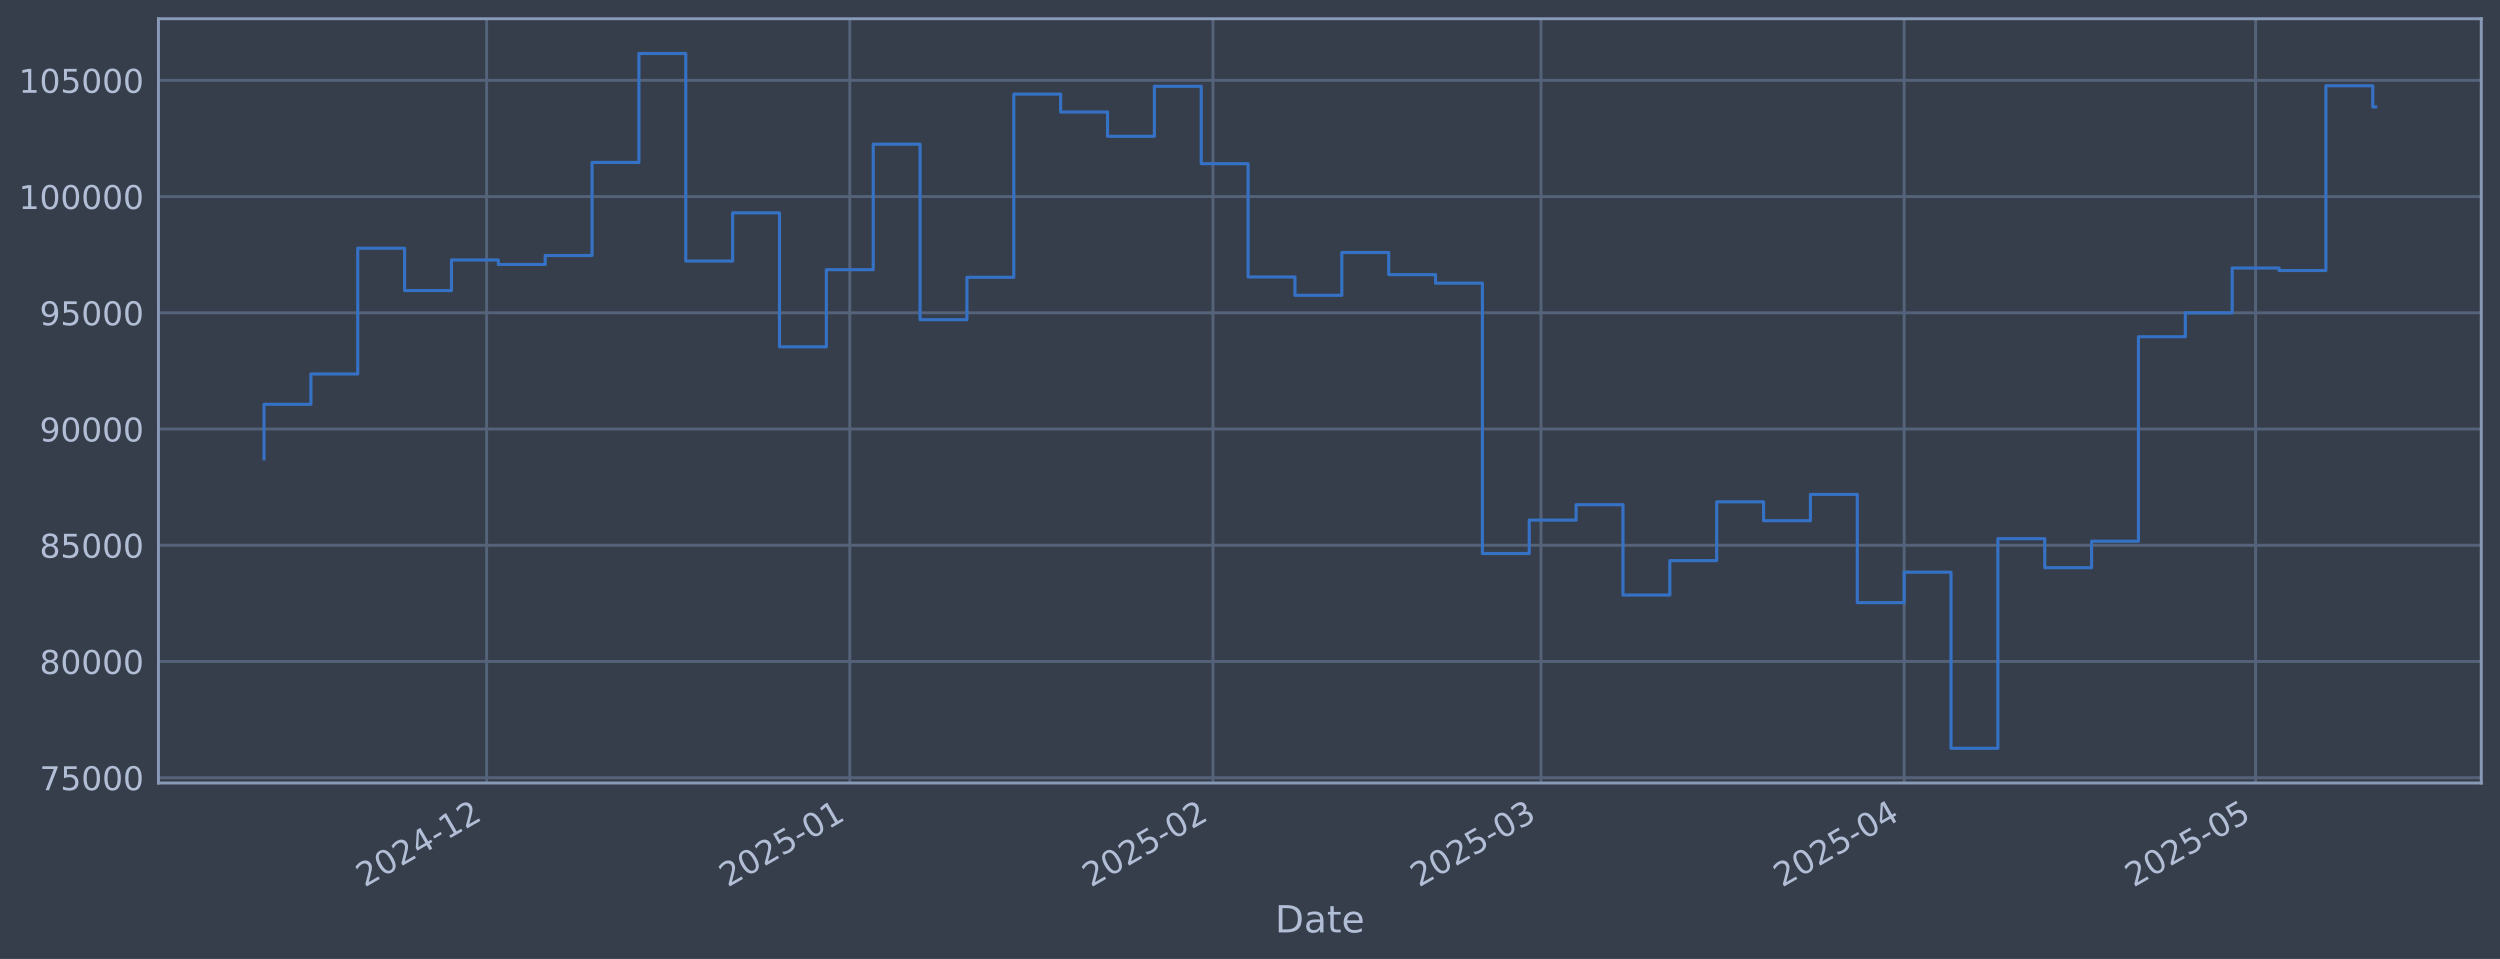
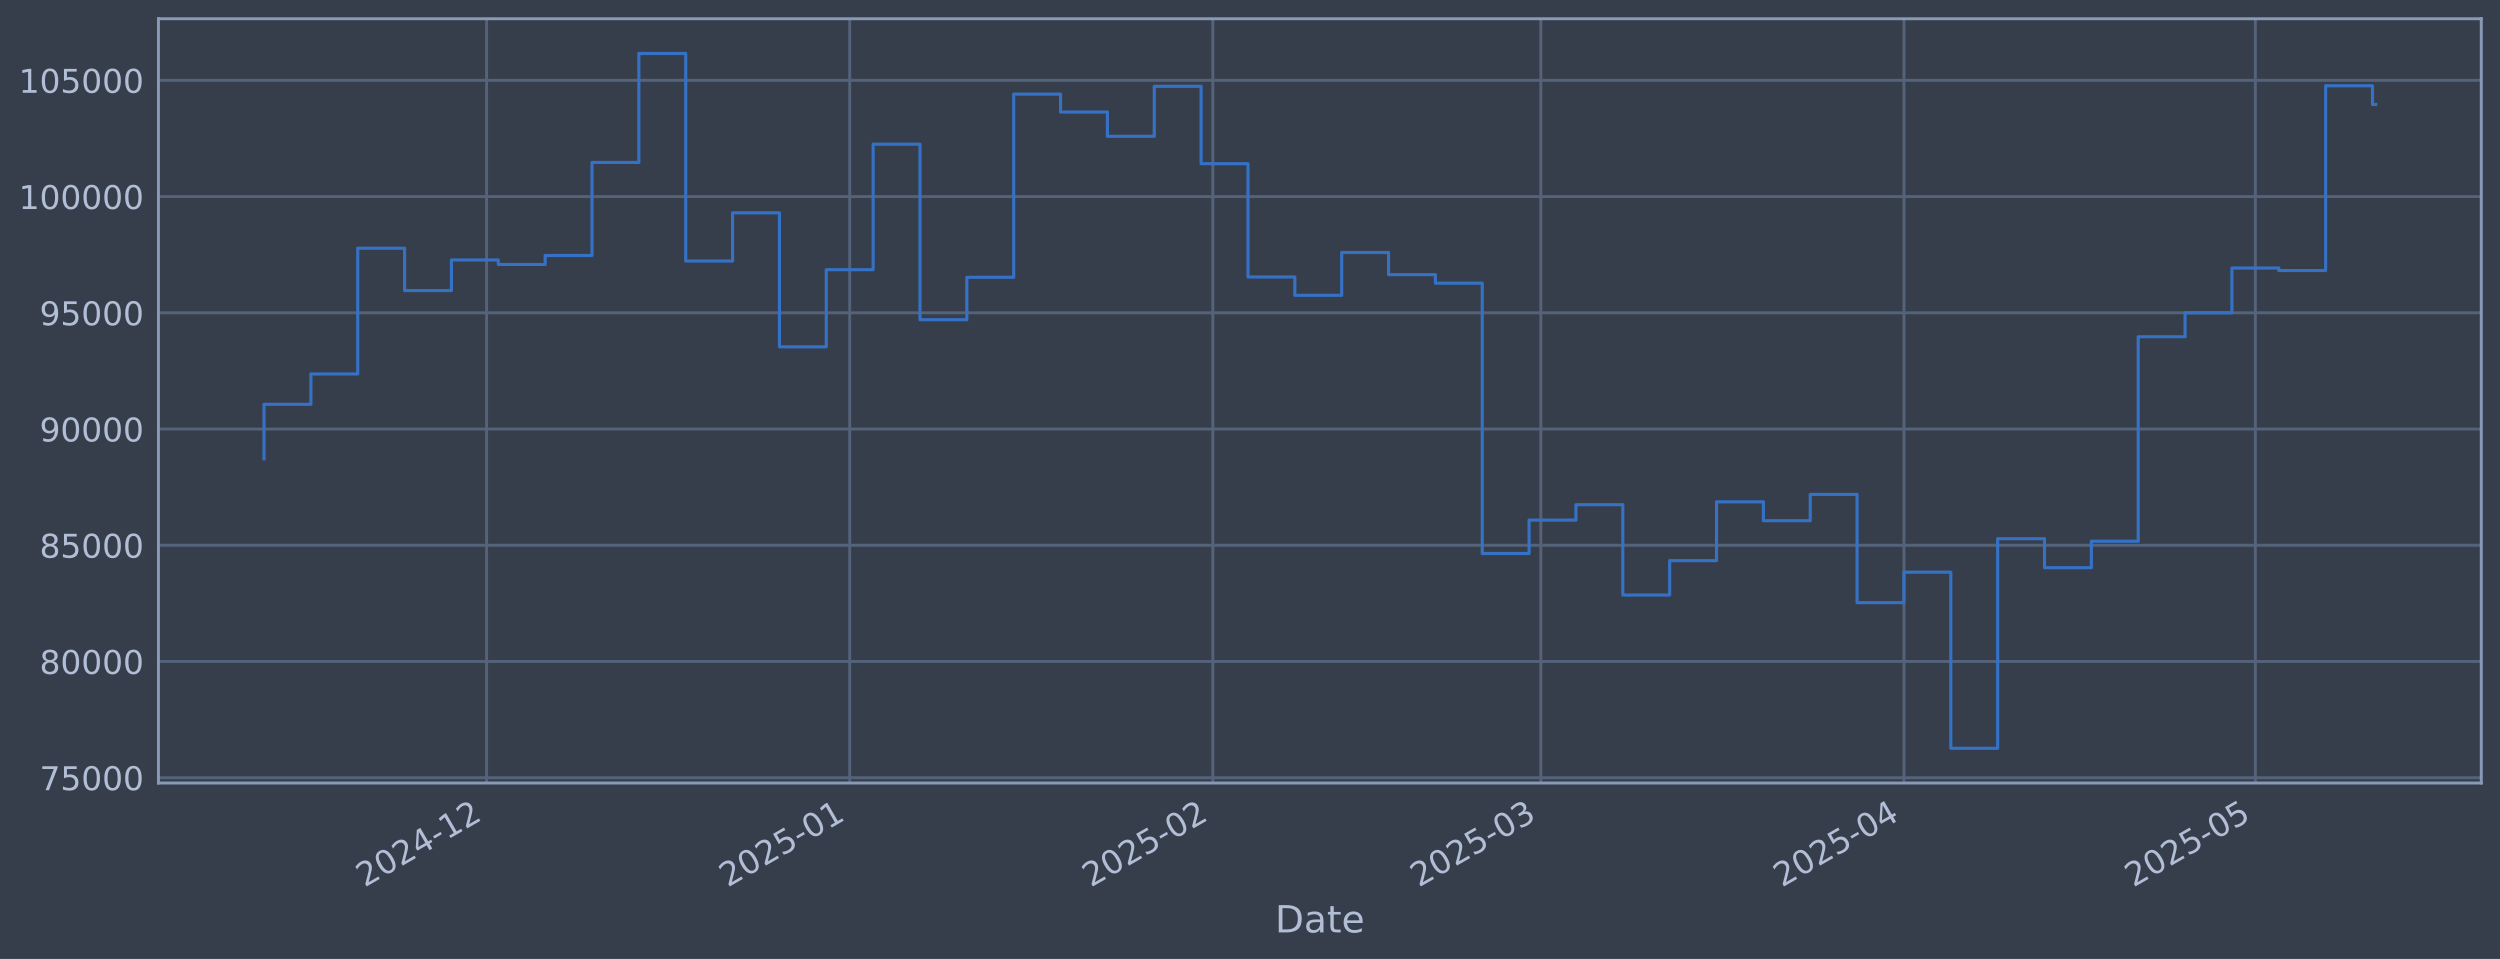
<svg xmlns="http://www.w3.org/2000/svg" xmlns:xlink="http://www.w3.org/1999/xlink" width="960.9pt" height="368.58pt" viewBox="0 0 960.9 368.58" version="1.1">
  <defs>
    <style type="text/css">*{stroke-linejoin: round; stroke-linecap: butt}</style>
  </defs>
  <g id="figure_1">
    <g id="patch_1">
      <path d="M 0 368.58  L 960.9 368.58  L 960.9 0  L 0 0  z " style="fill: #373e4b" />
    </g>
    <g id="axes_1">
      <g id="patch_2">
        <path d="M 60.901 300.96  L 953.701 300.96  L 953.701 7.2  L 60.901 7.2  z " style="fill: #373e4b" />
      </g>
      <g id="matplotlib.axis_1">
        <g id="xtick_1">
          <g id="line2d_1">
-             <path d="M 187.036 300.96  L 187.036 7.2  " clip-path="url(#p52249583b5)" style="fill: none; stroke: #546379; stroke-width: 1.12; stroke-linecap: square" />
+             <path d="M 187.025 300.96  L 187.025 7.2  " clip-path="url(#p948054ecd9)" style="fill: none; stroke: #546379; stroke-width: 1.12; stroke-linecap: square" />
          </g>
          <g id="line2d_2" />
          <g id="text_1">
-             <g style="fill: #b1bed6" transform="translate(140.1328 341.1745) rotate(-30) scale(0.126 -0.126)">
+             <g style="fill: #b1bed6" transform="translate(140.1221 341.1745) rotate(-30) scale(0.126 -0.126)">
              <defs>
                <path id="DejaVuSans-32" d="M 1228 531  L 3431 531  L 3431 0  L 469 0  L 469 531  Q 828 903 1448 1529  Q 2069 2156 2228 2338  Q 2531 2678 2651 2914  Q 2772 3150 2772 3378  Q 2772 3750 2511 3984  Q 2250 4219 1831 4219  Q 1534 4219 1204 4116  Q 875 4013 500 3803  L 500 4441  Q 881 4594 1212 4672  Q 1544 4750 1819 4750  Q 2544 4750 2975 4387  Q 3406 4025 3406 3419  Q 3406 3131 3298 2873  Q 3191 2616 2906 2266  Q 2828 2175 2409 1742  Q 1991 1309 1228 531  z " transform="scale(0.015625)" />
                <path id="DejaVuSans-30" d="M 2034 4250  Q 1547 4250 1301 3770  Q 1056 3291 1056 2328  Q 1056 1369 1301 889  Q 1547 409 2034 409  Q 2525 409 2770 889  Q 3016 1369 3016 2328  Q 3016 3291 2770 3770  Q 2525 4250 2034 4250  z M 2034 4750  Q 2819 4750 3233 4129  Q 3647 3509 3647 2328  Q 3647 1150 3233 529  Q 2819 -91 2034 -91  Q 1250 -91 836 529  Q 422 1150 422 2328  Q 422 3509 836 4129  Q 1250 4750 2034 4750  z " transform="scale(0.015625)" />
                <path id="DejaVuSans-34" d="M 2419 4116  L 825 1625  L 2419 1625  L 2419 4116  z M 2253 4666  L 3047 4666  L 3047 1625  L 3713 1625  L 3713 1100  L 3047 1100  L 3047 0  L 2419 0  L 2419 1100  L 313 1100  L 313 1709  L 2253 4666  z " transform="scale(0.015625)" />
                <path id="DejaVuSans-2d" d="M 313 2009  L 1997 2009  L 1997 1497  L 313 1497  L 313 2009  z " transform="scale(0.015625)" />
                <path id="DejaVuSans-31" d="M 794 531  L 1825 531  L 1825 4091  L 703 3866  L 703 4441  L 1819 4666  L 2450 4666  L 2450 531  L 3481 531  L 3481 0  L 794 0  L 794 531  z " transform="scale(0.015625)" />
              </defs>
              <use xlink:href="#DejaVuSans-32" />
              <use xlink:href="#DejaVuSans-30" transform="translate(63.62305 0)" />
              <use xlink:href="#DejaVuSans-32" transform="translate(127.2461 0)" />
              <use xlink:href="#DejaVuSans-34" transform="translate(190.8691 0)" />
              <use xlink:href="#DejaVuSans-2d" transform="translate(254.4922 0)" />
              <use xlink:href="#DejaVuSans-31" transform="translate(290.5762 0)" />
              <use xlink:href="#DejaVuSans-32" transform="translate(354.1992 0)" />
            </g>
          </g>
        </g>
        <g id="xtick_2">
          <g id="line2d_3">
-             <path d="M 326.624 300.96  L 326.624 7.2  " clip-path="url(#p52249583b5)" style="fill: none; stroke: #546379; stroke-width: 1.12; stroke-linecap: square" />
+             <path d="M 326.596 300.96  L 326.596 7.2  " clip-path="url(#p948054ecd9)" style="fill: none; stroke: #546379; stroke-width: 1.12; stroke-linecap: square" />
          </g>
          <g id="line2d_4" />
          <g id="text_2">
-             <g style="fill: #b1bed6" transform="translate(279.7205 341.1745) rotate(-30) scale(0.126 -0.126)">
+             <g style="fill: #b1bed6" transform="translate(279.6923 341.1745) rotate(-30) scale(0.126 -0.126)">
              <defs>
                <path id="DejaVuSans-35" d="M 691 4666  L 3169 4666  L 3169 4134  L 1269 4134  L 1269 2991  Q 1406 3038 1543 3061  Q 1681 3084 1819 3084  Q 2600 3084 3056 2656  Q 3513 2228 3513 1497  Q 3513 744 3044 326  Q 2575 -91 1722 -91  Q 1428 -91 1123 -41  Q 819 9 494 109  L 494 744  Q 775 591 1075 516  Q 1375 441 1709 441  Q 2250 441 2565 725  Q 2881 1009 2881 1497  Q 2881 1984 2565 2268  Q 2250 2553 1709 2553  Q 1456 2553 1204 2497  Q 953 2441 691 2322  L 691 4666  z " transform="scale(0.015625)" />
              </defs>
              <use xlink:href="#DejaVuSans-32" />
              <use xlink:href="#DejaVuSans-30" transform="translate(63.62305 0)" />
              <use xlink:href="#DejaVuSans-32" transform="translate(127.2461 0)" />
              <use xlink:href="#DejaVuSans-35" transform="translate(190.8691 0)" />
              <use xlink:href="#DejaVuSans-2d" transform="translate(254.4922 0)" />
              <use xlink:href="#DejaVuSans-30" transform="translate(290.5762 0)" />
              <use xlink:href="#DejaVuSans-31" transform="translate(354.1992 0)" />
            </g>
          </g>
        </g>
        <g id="xtick_3">
          <g id="line2d_5">
-             <path d="M 466.211 300.96  L 466.211 7.2  " clip-path="url(#p52249583b5)" style="fill: none; stroke: #546379; stroke-width: 1.12; stroke-linecap: square" />
+             <path d="M 466.166 300.96  L 466.166 7.2  " clip-path="url(#p948054ecd9)" style="fill: none; stroke: #546379; stroke-width: 1.12; stroke-linecap: square" />
          </g>
          <g id="line2d_6" />
          <g id="text_3">
-             <g style="fill: #b1bed6" transform="translate(419.3082 341.1745) rotate(-30) scale(0.126 -0.126)">
+             <g style="fill: #b1bed6" transform="translate(419.2625 341.1745) rotate(-30) scale(0.126 -0.126)">
              <use xlink:href="#DejaVuSans-32" />
              <use xlink:href="#DejaVuSans-30" transform="translate(63.62305 0)" />
              <use xlink:href="#DejaVuSans-32" transform="translate(127.2461 0)" />
              <use xlink:href="#DejaVuSans-35" transform="translate(190.8691 0)" />
              <use xlink:href="#DejaVuSans-2d" transform="translate(254.4922 0)" />
              <use xlink:href="#DejaVuSans-30" transform="translate(290.5762 0)" />
              <use xlink:href="#DejaVuSans-32" transform="translate(354.1992 0)" />
            </g>
          </g>
        </g>
        <g id="xtick_4">
          <g id="line2d_7">
-             <path d="M 592.291 300.96  L 592.291 7.2  " clip-path="url(#p52249583b5)" style="fill: none; stroke: #546379; stroke-width: 1.12; stroke-linecap: square" />
+             <path d="M 592.229 300.96  L 592.229 7.2  " clip-path="url(#p948054ecd9)" style="fill: none; stroke: #546379; stroke-width: 1.12; stroke-linecap: square" />
          </g>
          <g id="line2d_8" />
          <g id="text_4">
-             <g style="fill: #b1bed6" transform="translate(545.3874 341.1745) rotate(-30) scale(0.126 -0.126)">
+             <g style="fill: #b1bed6" transform="translate(545.3259 341.1745) rotate(-30) scale(0.126 -0.126)">
              <defs>
                <path id="DejaVuSans-33" d="M 2597 2516  Q 3050 2419 3304 2112  Q 3559 1806 3559 1356  Q 3559 666 3084 287  Q 2609 -91 1734 -91  Q 1441 -91 1130 -33  Q 819 25 488 141  L 488 750  Q 750 597 1062 519  Q 1375 441 1716 441  Q 2309 441 2620 675  Q 2931 909 2931 1356  Q 2931 1769 2642 2001  Q 2353 2234 1838 2234  L 1294 2234  L 1294 2753  L 1863 2753  Q 2328 2753 2575 2939  Q 2822 3125 2822 3475  Q 2822 3834 2567 4026  Q 2313 4219 1838 4219  Q 1578 4219 1281 4162  Q 984 4106 628 3988  L 628 4550  Q 988 4650 1302 4700  Q 1616 4750 1894 4750  Q 2613 4750 3031 4423  Q 3450 4097 3450 3541  Q 3450 3153 3228 2886  Q 3006 2619 2597 2516  z " transform="scale(0.015625)" />
              </defs>
              <use xlink:href="#DejaVuSans-32" />
              <use xlink:href="#DejaVuSans-30" transform="translate(63.62305 0)" />
              <use xlink:href="#DejaVuSans-32" transform="translate(127.2461 0)" />
              <use xlink:href="#DejaVuSans-35" transform="translate(190.8691 0)" />
              <use xlink:href="#DejaVuSans-2d" transform="translate(254.4922 0)" />
              <use xlink:href="#DejaVuSans-30" transform="translate(290.5762 0)" />
              <use xlink:href="#DejaVuSans-33" transform="translate(354.1992 0)" />
            </g>
          </g>
        </g>
        <g id="xtick_5">
          <g id="line2d_9">
-             <path d="M 731.878 300.96  L 731.878 7.2  " clip-path="url(#p52249583b5)" style="fill: none; stroke: #546379; stroke-width: 1.12; stroke-linecap: square" />
+             <path d="M 731.799 300.96  L 731.799 7.2  " clip-path="url(#p948054ecd9)" style="fill: none; stroke: #546379; stroke-width: 1.12; stroke-linecap: square" />
          </g>
          <g id="line2d_10" />
          <g id="text_5">
-             <g style="fill: #b1bed6" transform="translate(684.9751 341.1745) rotate(-30) scale(0.126 -0.126)">
+             <g style="fill: #b1bed6" transform="translate(684.8962 341.1745) rotate(-30) scale(0.126 -0.126)">
              <use xlink:href="#DejaVuSans-32" />
              <use xlink:href="#DejaVuSans-30" transform="translate(63.62305 0)" />
              <use xlink:href="#DejaVuSans-32" transform="translate(127.2461 0)" />
              <use xlink:href="#DejaVuSans-35" transform="translate(190.8691 0)" />
              <use xlink:href="#DejaVuSans-2d" transform="translate(254.4922 0)" />
              <use xlink:href="#DejaVuSans-30" transform="translate(290.5762 0)" />
              <use xlink:href="#DejaVuSans-34" transform="translate(354.1992 0)" />
            </g>
          </g>
        </g>
        <g id="xtick_6">
          <g id="line2d_11">
-             <path d="M 866.963 300.96  L 866.963 7.2  " clip-path="url(#p52249583b5)" style="fill: none; stroke: #546379; stroke-width: 1.12; stroke-linecap: square" />
+             <path d="M 866.867 300.96  L 866.867 7.2  " clip-path="url(#p948054ecd9)" style="fill: none; stroke: #546379; stroke-width: 1.12; stroke-linecap: square" />
          </g>
          <g id="line2d_12" />
          <g id="text_6">
-             <g style="fill: #b1bed6" transform="translate(820.06 341.1745) rotate(-30) scale(0.126 -0.126)">
+             <g style="fill: #b1bed6" transform="translate(819.9641 341.1745) rotate(-30) scale(0.126 -0.126)">
              <use xlink:href="#DejaVuSans-32" />
              <use xlink:href="#DejaVuSans-30" transform="translate(63.62305 0)" />
              <use xlink:href="#DejaVuSans-32" transform="translate(127.2461 0)" />
              <use xlink:href="#DejaVuSans-35" transform="translate(190.8691 0)" />
              <use xlink:href="#DejaVuSans-2d" transform="translate(254.4922 0)" />
              <use xlink:href="#DejaVuSans-30" transform="translate(290.5762 0)" />
              <use xlink:href="#DejaVuSans-35" transform="translate(354.1992 0)" />
            </g>
          </g>
        </g>
        <g id="text_7">
          <g style="fill: #b1bed6" transform="translate(490.0914 358.3856) scale(0.144 -0.144)">
            <defs>
              <path id="DejaVuSans-44" d="M 1259 4147  L 1259 519  L 2022 519  Q 2988 519 3436 956  Q 3884 1394 3884 2338  Q 3884 3275 3436 3711  Q 2988 4147 2022 4147  L 1259 4147  z M 628 4666  L 1925 4666  Q 3281 4666 3915 4102  Q 4550 3538 4550 2338  Q 4550 1131 3912 565  Q 3275 0 1925 0  L 628 0  L 628 4666  z " transform="scale(0.015625)" />
              <path id="DejaVuSans-61" d="M 2194 1759  Q 1497 1759 1228 1600  Q 959 1441 959 1056  Q 959 750 1161 570  Q 1363 391 1709 391  Q 2188 391 2477 730  Q 2766 1069 2766 1631  L 2766 1759  L 2194 1759  z M 3341 1997  L 3341 0  L 2766 0  L 2766 531  Q 2569 213 2275 61  Q 1981 -91 1556 -91  Q 1019 -91 701 211  Q 384 513 384 1019  Q 384 1609 779 1909  Q 1175 2209 1959 2209  L 2766 2209  L 2766 2266  Q 2766 2663 2505 2880  Q 2244 3097 1772 3097  Q 1472 3097 1187 3025  Q 903 2953 641 2809  L 641 3341  Q 956 3463 1253 3523  Q 1550 3584 1831 3584  Q 2591 3584 2966 3190  Q 3341 2797 3341 1997  z " transform="scale(0.015625)" />
              <path id="DejaVuSans-74" d="M 1172 4494  L 1172 3500  L 2356 3500  L 2356 3053  L 1172 3053  L 1172 1153  Q 1172 725 1289 603  Q 1406 481 1766 481  L 2356 481  L 2356 0  L 1766 0  Q 1100 0 847 248  Q 594 497 594 1153  L 594 3053  L 172 3053  L 172 3500  L 594 3500  L 594 4494  L 1172 4494  z " transform="scale(0.015625)" />
              <path id="DejaVuSans-65" d="M 3597 1894  L 3597 1613  L 953 1613  Q 991 1019 1311 708  Q 1631 397 2203 397  Q 2534 397 2845 478  Q 3156 559 3463 722  L 3463 178  Q 3153 47 2828 -22  Q 2503 -91 2169 -91  Q 1331 -91 842 396  Q 353 884 353 1716  Q 353 2575 817 3079  Q 1281 3584 2069 3584  Q 2775 3584 3186 3129  Q 3597 2675 3597 1894  z M 3022 2063  Q 3016 2534 2758 2815  Q 2500 3097 2075 3097  Q 1594 3097 1305 2825  Q 1016 2553 972 2059  L 3022 2063  z " transform="scale(0.015625)" />
            </defs>
            <use xlink:href="#DejaVuSans-44" />
            <use xlink:href="#DejaVuSans-61" transform="translate(77.00195 0)" />
            <use xlink:href="#DejaVuSans-74" transform="translate(138.2812 0)" />
            <use xlink:href="#DejaVuSans-65" transform="translate(177.4902 0)" />
          </g>
        </g>
      </g>
      <g id="matplotlib.axis_2">
        <g id="ytick_1">
          <g id="line2d_13">
-             <path d="M 60.901 298.924  L 953.701 298.924  " clip-path="url(#p52249583b5)" style="fill: none; stroke: #546379; stroke-width: 1.12; stroke-linecap: square" />
+             <path d="M 60.901 298.924  L 953.701 298.924  " clip-path="url(#p948054ecd9)" style="fill: none; stroke: #546379; stroke-width: 1.12; stroke-linecap: square" />
          </g>
          <g id="line2d_14" />
          <g id="text_8">
            <g style="fill: #b1bed6" transform="translate(15.21675 303.7108) scale(0.126 -0.126)">
              <defs>
                <path id="DejaVuSans-37" d="M 525 4666  L 3525 4666  L 3525 4397  L 1831 0  L 1172 0  L 2766 4134  L 525 4134  L 525 4666  z " transform="scale(0.015625)" />
              </defs>
              <use xlink:href="#DejaVuSans-37" />
              <use xlink:href="#DejaVuSans-35" transform="translate(63.62305 0)" />
              <use xlink:href="#DejaVuSans-30" transform="translate(127.2461 0)" />
              <use xlink:href="#DejaVuSans-30" transform="translate(190.8691 0)" />
              <use xlink:href="#DejaVuSans-30" transform="translate(254.4922 0)" />
            </g>
          </g>
        </g>
        <g id="ytick_2">
          <g id="line2d_15">
-             <path d="M 60.901 254.25  L 953.701 254.25  " clip-path="url(#p52249583b5)" style="fill: none; stroke: #546379; stroke-width: 1.12; stroke-linecap: square" />
+             <path d="M 60.901 254.25  L 953.701 254.25  " clip-path="url(#p948054ecd9)" style="fill: none; stroke: #546379; stroke-width: 1.12; stroke-linecap: square" />
          </g>
          <g id="line2d_16" />
          <g id="text_9">
            <g style="fill: #b1bed6" transform="translate(15.21675 259.037) scale(0.126 -0.126)">
              <defs>
                <path id="DejaVuSans-38" d="M 2034 2216  Q 1584 2216 1326 1975  Q 1069 1734 1069 1313  Q 1069 891 1326 650  Q 1584 409 2034 409  Q 2484 409 2743 651  Q 3003 894 3003 1313  Q 3003 1734 2745 1975  Q 2488 2216 2034 2216  z M 1403 2484  Q 997 2584 770 2862  Q 544 3141 544 3541  Q 544 4100 942 4425  Q 1341 4750 2034 4750  Q 2731 4750 3128 4425  Q 3525 4100 3525 3541  Q 3525 3141 3298 2862  Q 3072 2584 2669 2484  Q 3125 2378 3379 2068  Q 3634 1759 3634 1313  Q 3634 634 3220 271  Q 2806 -91 2034 -91  Q 1263 -91 848 271  Q 434 634 434 1313  Q 434 1759 690 2068  Q 947 2378 1403 2484  z M 1172 3481  Q 1172 3119 1398 2916  Q 1625 2713 2034 2713  Q 2441 2713 2670 2916  Q 2900 3119 2900 3481  Q 2900 3844 2670 4047  Q 2441 4250 2034 4250  Q 1625 4250 1398 4047  Q 1172 3844 1172 3481  z " transform="scale(0.015625)" />
              </defs>
              <use xlink:href="#DejaVuSans-38" />
              <use xlink:href="#DejaVuSans-30" transform="translate(63.62305 0)" />
              <use xlink:href="#DejaVuSans-30" transform="translate(127.2461 0)" />
              <use xlink:href="#DejaVuSans-30" transform="translate(190.8691 0)" />
              <use xlink:href="#DejaVuSans-30" transform="translate(254.4922 0)" />
            </g>
          </g>
        </g>
        <g id="ytick_3">
          <g id="line2d_17">
-             <path d="M 60.901 209.576  L 953.701 209.576  " clip-path="url(#p52249583b5)" style="fill: none; stroke: #546379; stroke-width: 1.12; stroke-linecap: square" />
+             <path d="M 60.901 209.576  L 953.701 209.576  " clip-path="url(#p948054ecd9)" style="fill: none; stroke: #546379; stroke-width: 1.12; stroke-linecap: square" />
          </g>
          <g id="line2d_18" />
          <g id="text_10">
            <g style="fill: #b1bed6" transform="translate(15.21675 214.3633) scale(0.126 -0.126)">
              <use xlink:href="#DejaVuSans-38" />
              <use xlink:href="#DejaVuSans-35" transform="translate(63.62305 0)" />
              <use xlink:href="#DejaVuSans-30" transform="translate(127.2461 0)" />
              <use xlink:href="#DejaVuSans-30" transform="translate(190.8691 0)" />
              <use xlink:href="#DejaVuSans-30" transform="translate(254.4922 0)" />
            </g>
          </g>
        </g>
        <g id="ytick_4">
          <g id="line2d_19">
-             <path d="M 60.901 164.903  L 953.701 164.903  " clip-path="url(#p52249583b5)" style="fill: none; stroke: #546379; stroke-width: 1.12; stroke-linecap: square" />
+             <path d="M 60.901 164.903  L 953.701 164.903  " clip-path="url(#p948054ecd9)" style="fill: none; stroke: #546379; stroke-width: 1.12; stroke-linecap: square" />
          </g>
          <g id="line2d_20" />
          <g id="text_11">
            <g style="fill: #b1bed6" transform="translate(15.21675 169.6896) scale(0.126 -0.126)">
              <defs>
                <path id="DejaVuSans-39" d="M 703 97  L 703 672  Q 941 559 1184 500  Q 1428 441 1663 441  Q 2288 441 2617 861  Q 2947 1281 2994 2138  Q 2813 1869 2534 1725  Q 2256 1581 1919 1581  Q 1219 1581 811 2004  Q 403 2428 403 3163  Q 403 3881 828 4315  Q 1253 4750 1959 4750  Q 2769 4750 3195 4129  Q 3622 3509 3622 2328  Q 3622 1225 3098 567  Q 2575 -91 1691 -91  Q 1453 -91 1209 -44  Q 966 3 703 97  z M 1959 2075  Q 2384 2075 2632 2365  Q 2881 2656 2881 3163  Q 2881 3666 2632 3958  Q 2384 4250 1959 4250  Q 1534 4250 1286 3958  Q 1038 3666 1038 3163  Q 1038 2656 1286 2365  Q 1534 2075 1959 2075  z " transform="scale(0.015625)" />
              </defs>
              <use xlink:href="#DejaVuSans-39" />
              <use xlink:href="#DejaVuSans-30" transform="translate(63.62305 0)" />
              <use xlink:href="#DejaVuSans-30" transform="translate(127.2461 0)" />
              <use xlink:href="#DejaVuSans-30" transform="translate(190.8691 0)" />
              <use xlink:href="#DejaVuSans-30" transform="translate(254.4922 0)" />
            </g>
          </g>
        </g>
        <g id="ytick_5">
          <g id="line2d_21">
-             <path d="M 60.901 120.229  L 953.701 120.229  " clip-path="url(#p52249583b5)" style="fill: none; stroke: #546379; stroke-width: 1.12; stroke-linecap: square" />
+             <path d="M 60.901 120.229  L 953.701 120.229  " clip-path="url(#p948054ecd9)" style="fill: none; stroke: #546379; stroke-width: 1.12; stroke-linecap: square" />
          </g>
          <g id="line2d_22" />
          <g id="text_12">
            <g style="fill: #b1bed6" transform="translate(15.21675 125.0159) scale(0.126 -0.126)">
              <use xlink:href="#DejaVuSans-39" />
              <use xlink:href="#DejaVuSans-35" transform="translate(63.62305 0)" />
              <use xlink:href="#DejaVuSans-30" transform="translate(127.2461 0)" />
              <use xlink:href="#DejaVuSans-30" transform="translate(190.8691 0)" />
              <use xlink:href="#DejaVuSans-30" transform="translate(254.4922 0)" />
            </g>
          </g>
        </g>
        <g id="ytick_6">
          <g id="line2d_23">
-             <path d="M 60.901 75.555  L 953.701 75.555  " clip-path="url(#p52249583b5)" style="fill: none; stroke: #546379; stroke-width: 1.12; stroke-linecap: square" />
+             <path d="M 60.901 75.555  L 953.701 75.555  " clip-path="url(#p948054ecd9)" style="fill: none; stroke: #546379; stroke-width: 1.12; stroke-linecap: square" />
          </g>
          <g id="line2d_24" />
          <g id="text_13">
            <g style="fill: #b1bed6" transform="translate(7.2 80.34213) scale(0.126 -0.126)">
              <use xlink:href="#DejaVuSans-31" />
              <use xlink:href="#DejaVuSans-30" transform="translate(63.62305 0)" />
              <use xlink:href="#DejaVuSans-30" transform="translate(127.2461 0)" />
              <use xlink:href="#DejaVuSans-30" transform="translate(190.8691 0)" />
              <use xlink:href="#DejaVuSans-30" transform="translate(254.4922 0)" />
              <use xlink:href="#DejaVuSans-30" transform="translate(318.1152 0)" />
            </g>
          </g>
        </g>
        <g id="ytick_7">
          <g id="line2d_25">
-             <path d="M 60.901 30.881  L 953.701 30.881  " clip-path="url(#p52249583b5)" style="fill: none; stroke: #546379; stroke-width: 1.12; stroke-linecap: square" />
+             <path d="M 60.901 30.881  L 953.701 30.881  " clip-path="url(#p948054ecd9)" style="fill: none; stroke: #546379; stroke-width: 1.12; stroke-linecap: square" />
          </g>
          <g id="line2d_26" />
          <g id="text_14">
            <g style="fill: #b1bed6" transform="translate(7.2 35.6684) scale(0.126 -0.126)">
              <use xlink:href="#DejaVuSans-31" />
              <use xlink:href="#DejaVuSans-30" transform="translate(63.62305 0)" />
              <use xlink:href="#DejaVuSans-35" transform="translate(127.2461 0)" />
              <use xlink:href="#DejaVuSans-30" transform="translate(190.8691 0)" />
              <use xlink:href="#DejaVuSans-30" transform="translate(254.4922 0)" />
              <use xlink:href="#DejaVuSans-30" transform="translate(318.1152 0)" />
            </g>
          </g>
        </g>
      </g>
      <g id="line2d_27">
-         <path d="M 101.482 176.341  L 101.482 155.403  L 119.494 155.403  L 119.494 143.732  L 137.505 143.732  L 137.505 95.418  L 155.516 95.418  L 155.516 111.678  L 173.528 111.678  L 173.528 99.915  L 191.539 99.915  L 191.539 101.649  L 209.55 101.649  L 209.55 98.2  L 227.562 98.2  L 227.562 62.443  L 245.573 62.443  L 245.573 20.553  L 263.584 20.553  L 263.584 100.335  L 281.595 100.335  L 281.595 81.808  L 299.607 81.808  L 299.607 133.306  L 317.618 133.306  L 317.618 103.667  L 335.629 103.667  L 335.629 55.422  L 353.641 55.422  L 353.641 122.885  L 371.652 122.885  L 371.652 106.584  L 389.663 106.584  L 389.663 36.163  L 407.675 36.163  L 407.675 43.059  L 425.686 43.059  L 425.686 52.391  L 443.697 52.391  L 443.697 33.169  L 461.709 33.169  L 461.709 62.915  L 479.72 62.915  L 479.72 106.463  L 497.731 106.463  L 497.731 113.51  L 515.743 113.51  L 515.743 97.056  L 533.754 97.056  L 533.754 105.551  L 551.765 105.551  L 551.765 108.839  L 569.777 108.839  L 569.777 212.74  L 587.788 212.74  L 587.788 199.911  L 605.799 199.911  L 605.799 193.981  L 623.811 193.981  L 623.811 228.703  L 641.822 228.703  L 641.822 215.477  L 659.833 215.477  L 659.833 192.89  L 677.844 192.89  L 677.844 200.132  L 695.856 200.132  L 695.856 190.029  L 713.867 190.029  L 713.867 231.635  L 731.878 231.635  L 731.878 219.923  L 749.89 219.923  L 749.89 287.607  L 767.901 287.607  L 767.901 207.045  L 785.912 207.045  L 785.912 218.211  L 803.924 218.211  L 803.924 208.034  L 821.935 208.034  L 821.935 129.425  L 839.946 129.425  L 839.946 120.245  L 857.958 120.245  L 857.958 103.011  L 875.969 103.011  L 875.969 103.982  L 893.98 103.982  L 893.98 32.97  L 911.992 32.97  L 911.992 41.109  L 913.119 41.109  " clip-path="url(#p52249583b5)" style="fill: none; stroke: #3572c6; stroke-width: 1.2; stroke-linecap: square" />
+         <path d="M 101.482 176.341  L 101.482 155.403  L 119.491 155.403  L 119.491 143.732  L 137.5 143.732  L 137.5 95.418  L 155.509 95.418  L 155.509 111.678  L 173.519 111.678  L 173.519 99.915  L 191.528 99.915  L 191.528 101.649  L 209.537 101.649  L 209.537 98.2  L 227.546 98.2  L 227.546 62.443  L 245.555 62.443  L 245.555 20.553  L 263.564 20.553  L 263.564 100.335  L 281.573 100.335  L 281.573 81.808  L 299.582 81.808  L 299.582 133.306  L 317.591 133.306  L 317.591 103.667  L 335.6 103.667  L 335.6 55.422  L 353.609 55.422  L 353.609 122.885  L 371.618 122.885  L 371.618 106.584  L 389.627 106.584  L 389.627 36.163  L 407.636 36.163  L 407.636 43.059  L 425.645 43.059  L 425.645 52.391  L 443.654 52.391  L 443.654 33.169  L 461.664 33.169  L 461.664 62.915  L 479.673 62.915  L 479.673 106.463  L 497.682 106.463  L 497.682 113.51  L 515.691 113.51  L 515.691 97.056  L 533.7 97.056  L 533.7 105.551  L 551.709 105.551  L 551.709 108.839  L 569.718 108.839  L 569.718 212.74  L 587.727 212.74  L 587.727 199.911  L 605.736 199.911  L 605.736 193.981  L 623.745 193.981  L 623.745 228.703  L 641.754 228.703  L 641.754 215.477  L 659.763 215.477  L 659.763 192.89  L 677.772 192.89  L 677.772 200.132  L 695.781 200.132  L 695.781 190.029  L 713.79 190.029  L 713.79 231.635  L 731.799 231.635  L 731.799 219.923  L 749.808 219.923  L 749.808 287.607  L 767.818 287.607  L 767.818 207.045  L 785.827 207.045  L 785.827 218.211  L 803.836 218.211  L 803.836 208.034  L 821.845 208.034  L 821.845 129.425  L 839.854 129.425  L 839.854 120.245  L 857.863 120.245  L 857.863 103.011  L 875.872 103.011  L 875.872 103.982  L 893.881 103.982  L 893.881 32.97  L 911.89 32.97  L 911.89 40.154  L 913.119 40.154  " clip-path="url(#p948054ecd9)" style="fill: none; stroke: #3572c6; stroke-width: 1.2; stroke-linecap: square" />
      </g>
      <g id="patch_3">
        <path d="M 60.901 300.96  L 60.901 7.2  " style="fill: none; stroke: #899ab8; stroke-width: 1.12; stroke-linejoin: miter; stroke-linecap: square" />
      </g>
      <g id="patch_4">
        <path d="M 953.701 300.96  L 953.701 7.2  " style="fill: none; stroke: #899ab8; stroke-width: 1.12; stroke-linejoin: miter; stroke-linecap: square" />
      </g>
      <g id="patch_5">
        <path d="M 60.901 300.96  L 953.701 300.96  " style="fill: none; stroke: #899ab8; stroke-width: 1.12; stroke-linejoin: miter; stroke-linecap: square" />
      </g>
      <g id="patch_6">
        <path d="M 60.901 7.2  L 953.701 7.2  " style="fill: none; stroke: #899ab8; stroke-width: 1.12; stroke-linejoin: miter; stroke-linecap: square" />
      </g>
    </g>
  </g>
  <defs>
-     <clipPath id="p52249583b5">
+     <clipPath id="p948054ecd9">
      <rect x="60.901" y="7.2" width="892.8" height="293.76" />
    </clipPath>
  </defs>
</svg>
